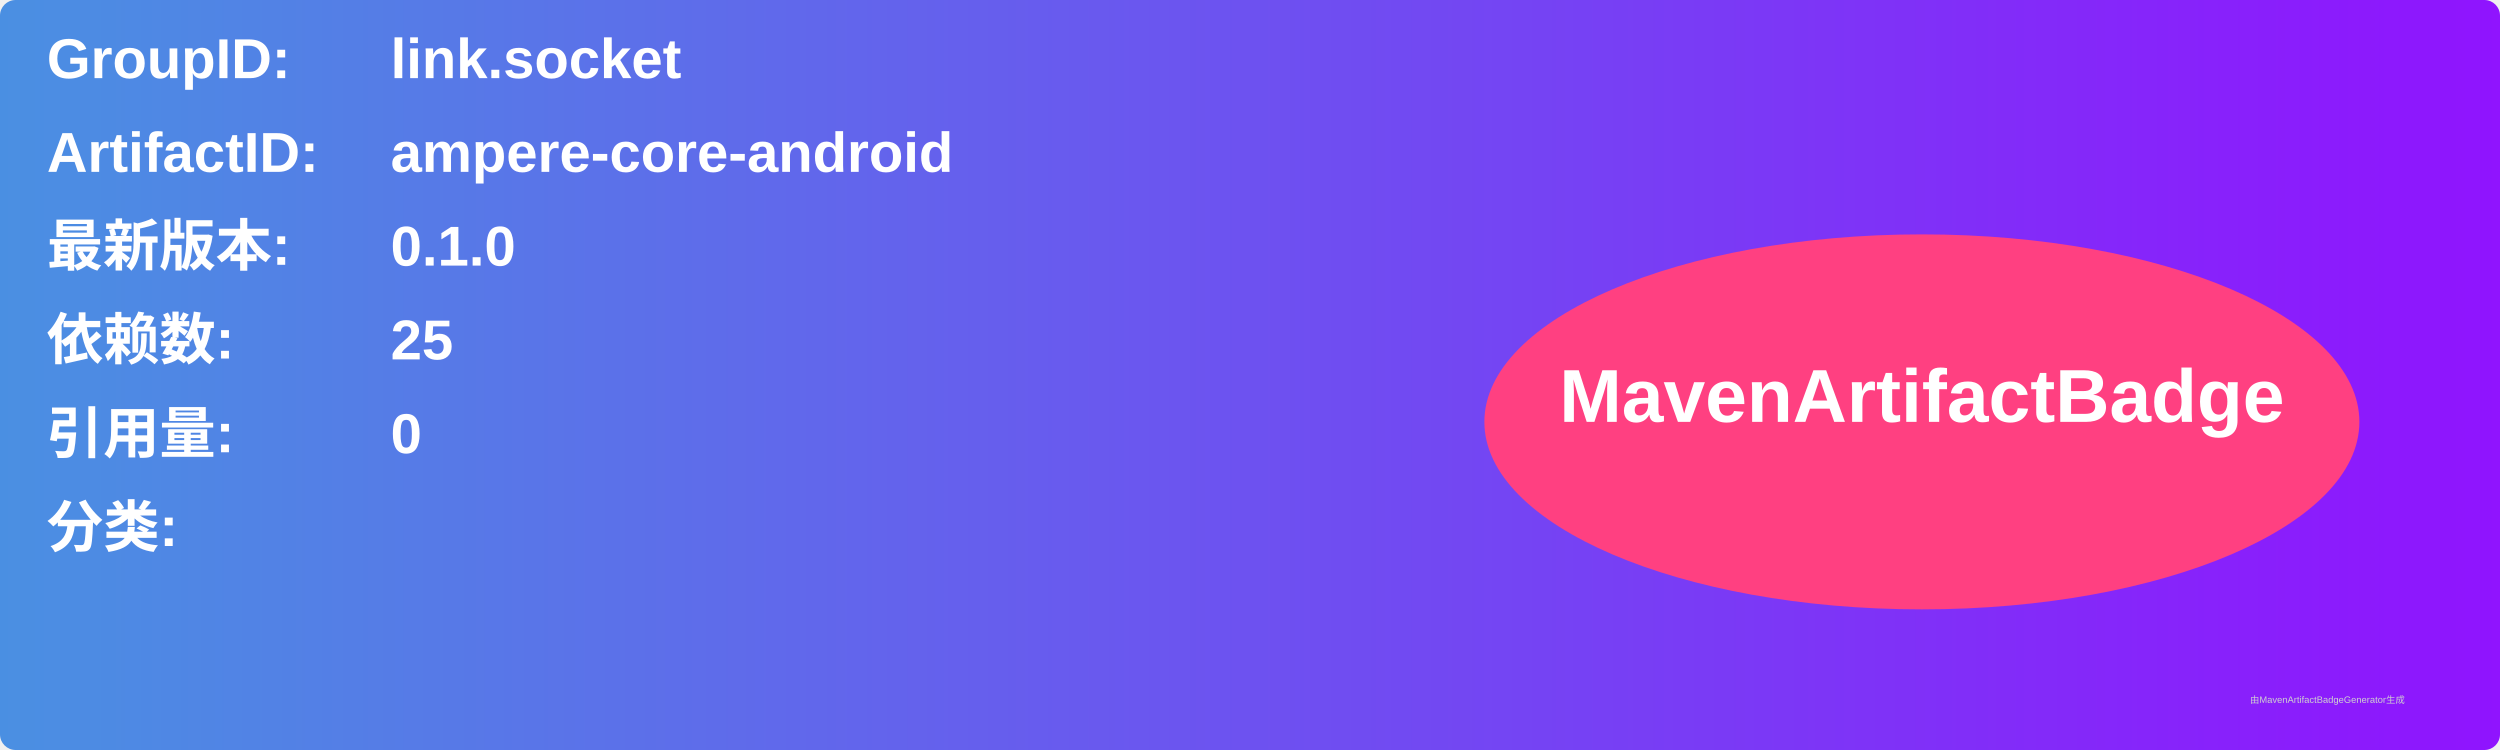
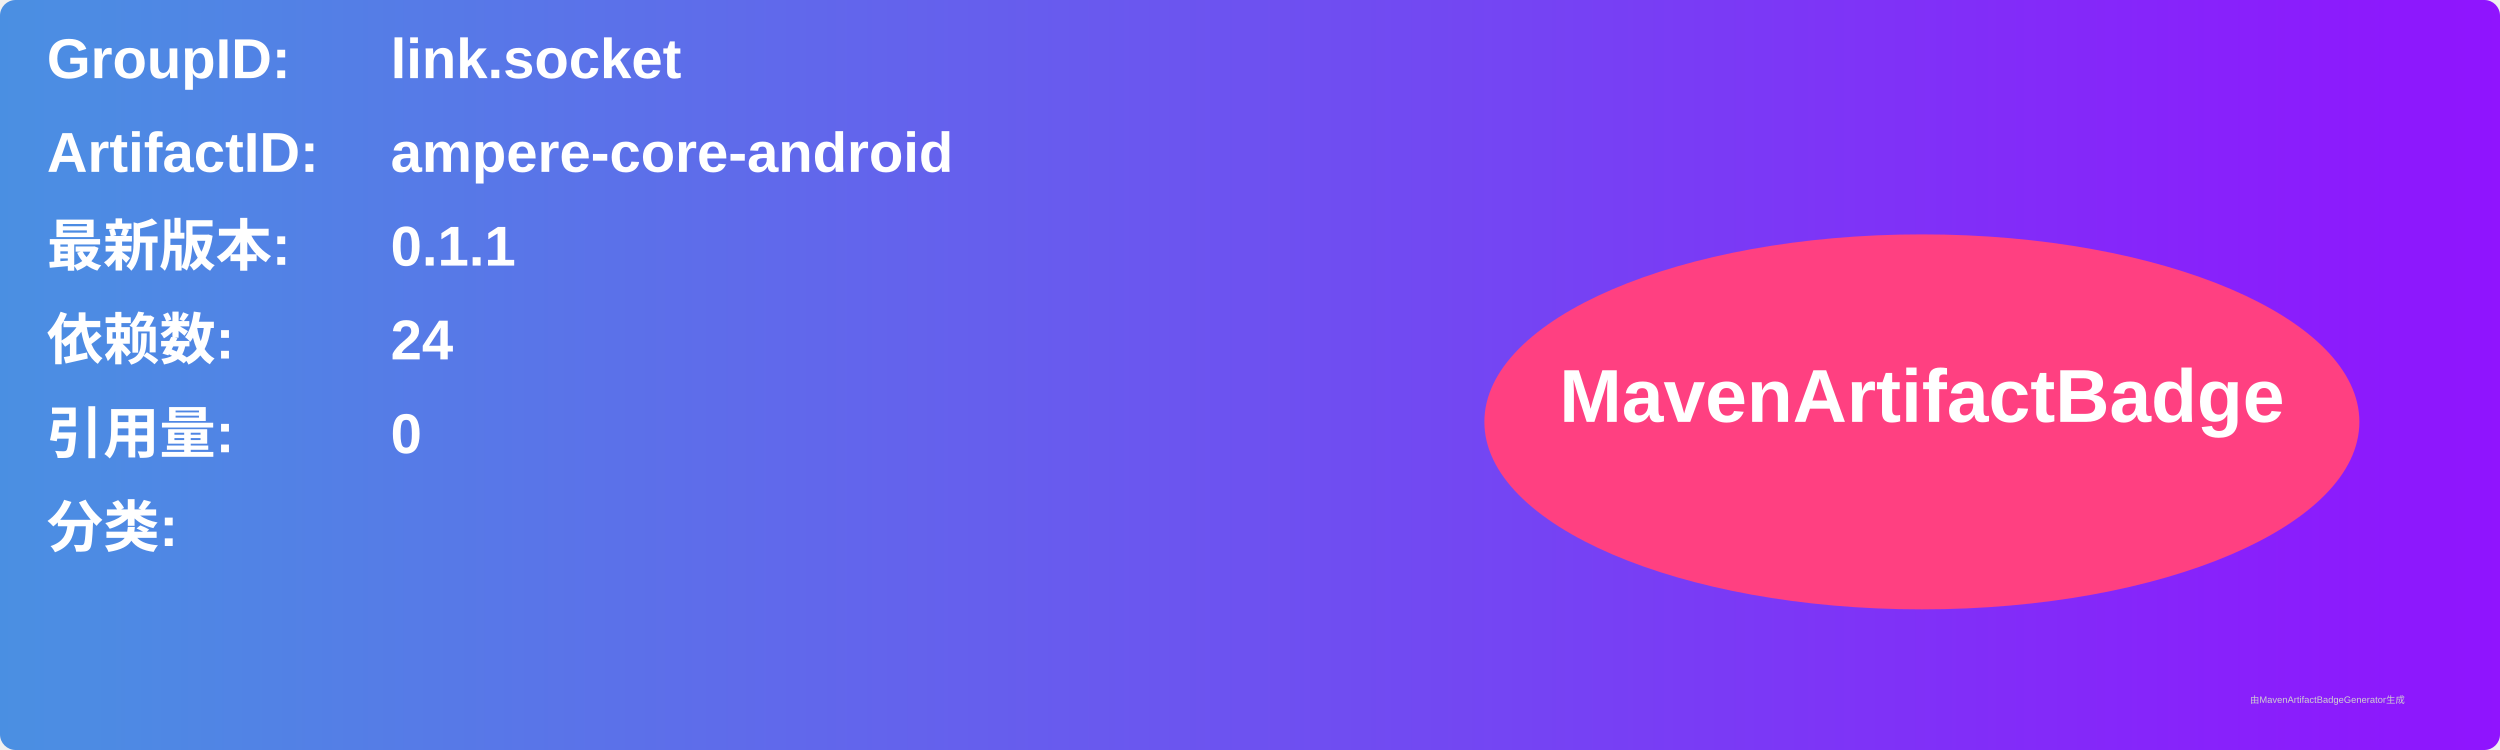
<svg xmlns="http://www.w3.org/2000/svg" width="800" height="240" viewBox="0 0 800 240">
  <linearGradient id="grad" x1="0%" y1="0%" x2="100%" y2="0%">
    <stop offset="0%" stop-color="#4a90e2" />
    <stop offset="100%" stop-color="#9013fe" />
  </linearGradient>
  <rect width="100%" height="100%" rx="5" ry="5" fill="url(#grad)" />
  <g transform="translate(15, 15)">
    <text x="0" y="10" font-family="Arial" font-size="18" fill="white" font-weight="bold" width="260">GroupID:</text>
    <text x="110" y="10" font-family="Arial" font-size="18" fill="white" font-weight="bold" width="460">link.socket</text>
    <text x="0" y="40" font-family="Arial" font-size="18" fill="white" font-weight="bold" width="260">ArtifactID:</text>
    <text x="110" y="40" font-family="Arial" font-size="18" fill="white" font-weight="bold" width="460">ampere-core-android</text>
    <text x="0" y="70" font-family="Arial" font-size="18" fill="white" font-weight="bold">最新版本:</text>
    <text x="110" y="70" font-family="Arial" font-size="18" fill="white" font-weight="bold">
-       <tspan font-weight="bold">0.1.0</tspan>
+       <tspan font-weight="bold">0.1.1</tspan>
    </text>
    <text x="0" y="100" font-family="Arial" font-size="18" fill="white" font-weight="bold">依赖数: </text>
    <text x="110" y="100" font-family="Arial" font-size="18" fill="white">
-       <tspan font-weight="bold">25</tspan>
+       <tspan font-weight="bold">24</tspan>
    </text>
    <text x="0" y="130" font-family="Arial" font-size="18" fill="white" font-weight="bold">引用量: </text>
    <text x="110" y="130" font-family="Arial" font-size="18" fill="white">
      <tspan font-weight="bold">0</tspan>
    </text>
    <text x="0" y="160" font-family="Arial" font-size="18" fill="white" font-weight="bold">分类:</text>
    <text x="10" y="190" font-family="Arial" font-size="10" fill="white">
      <tspan font-weight="bold" />
    </text>
    <ellipse cx="600" cy="120" rx="140" ry="60" fill="#ff4081" />
    <text x="600" y="120" text-anchor="middle" font-family="Arial" font-size="24" fill="white" font-weight="bold">MavenArtifactBadge</text>
  </g>
  <text x="720" y="225" font-family="Arial" font-size="3" fill="#d0d0d0">由MavenArtifactBadgeGenerator生成</text>
</svg>
